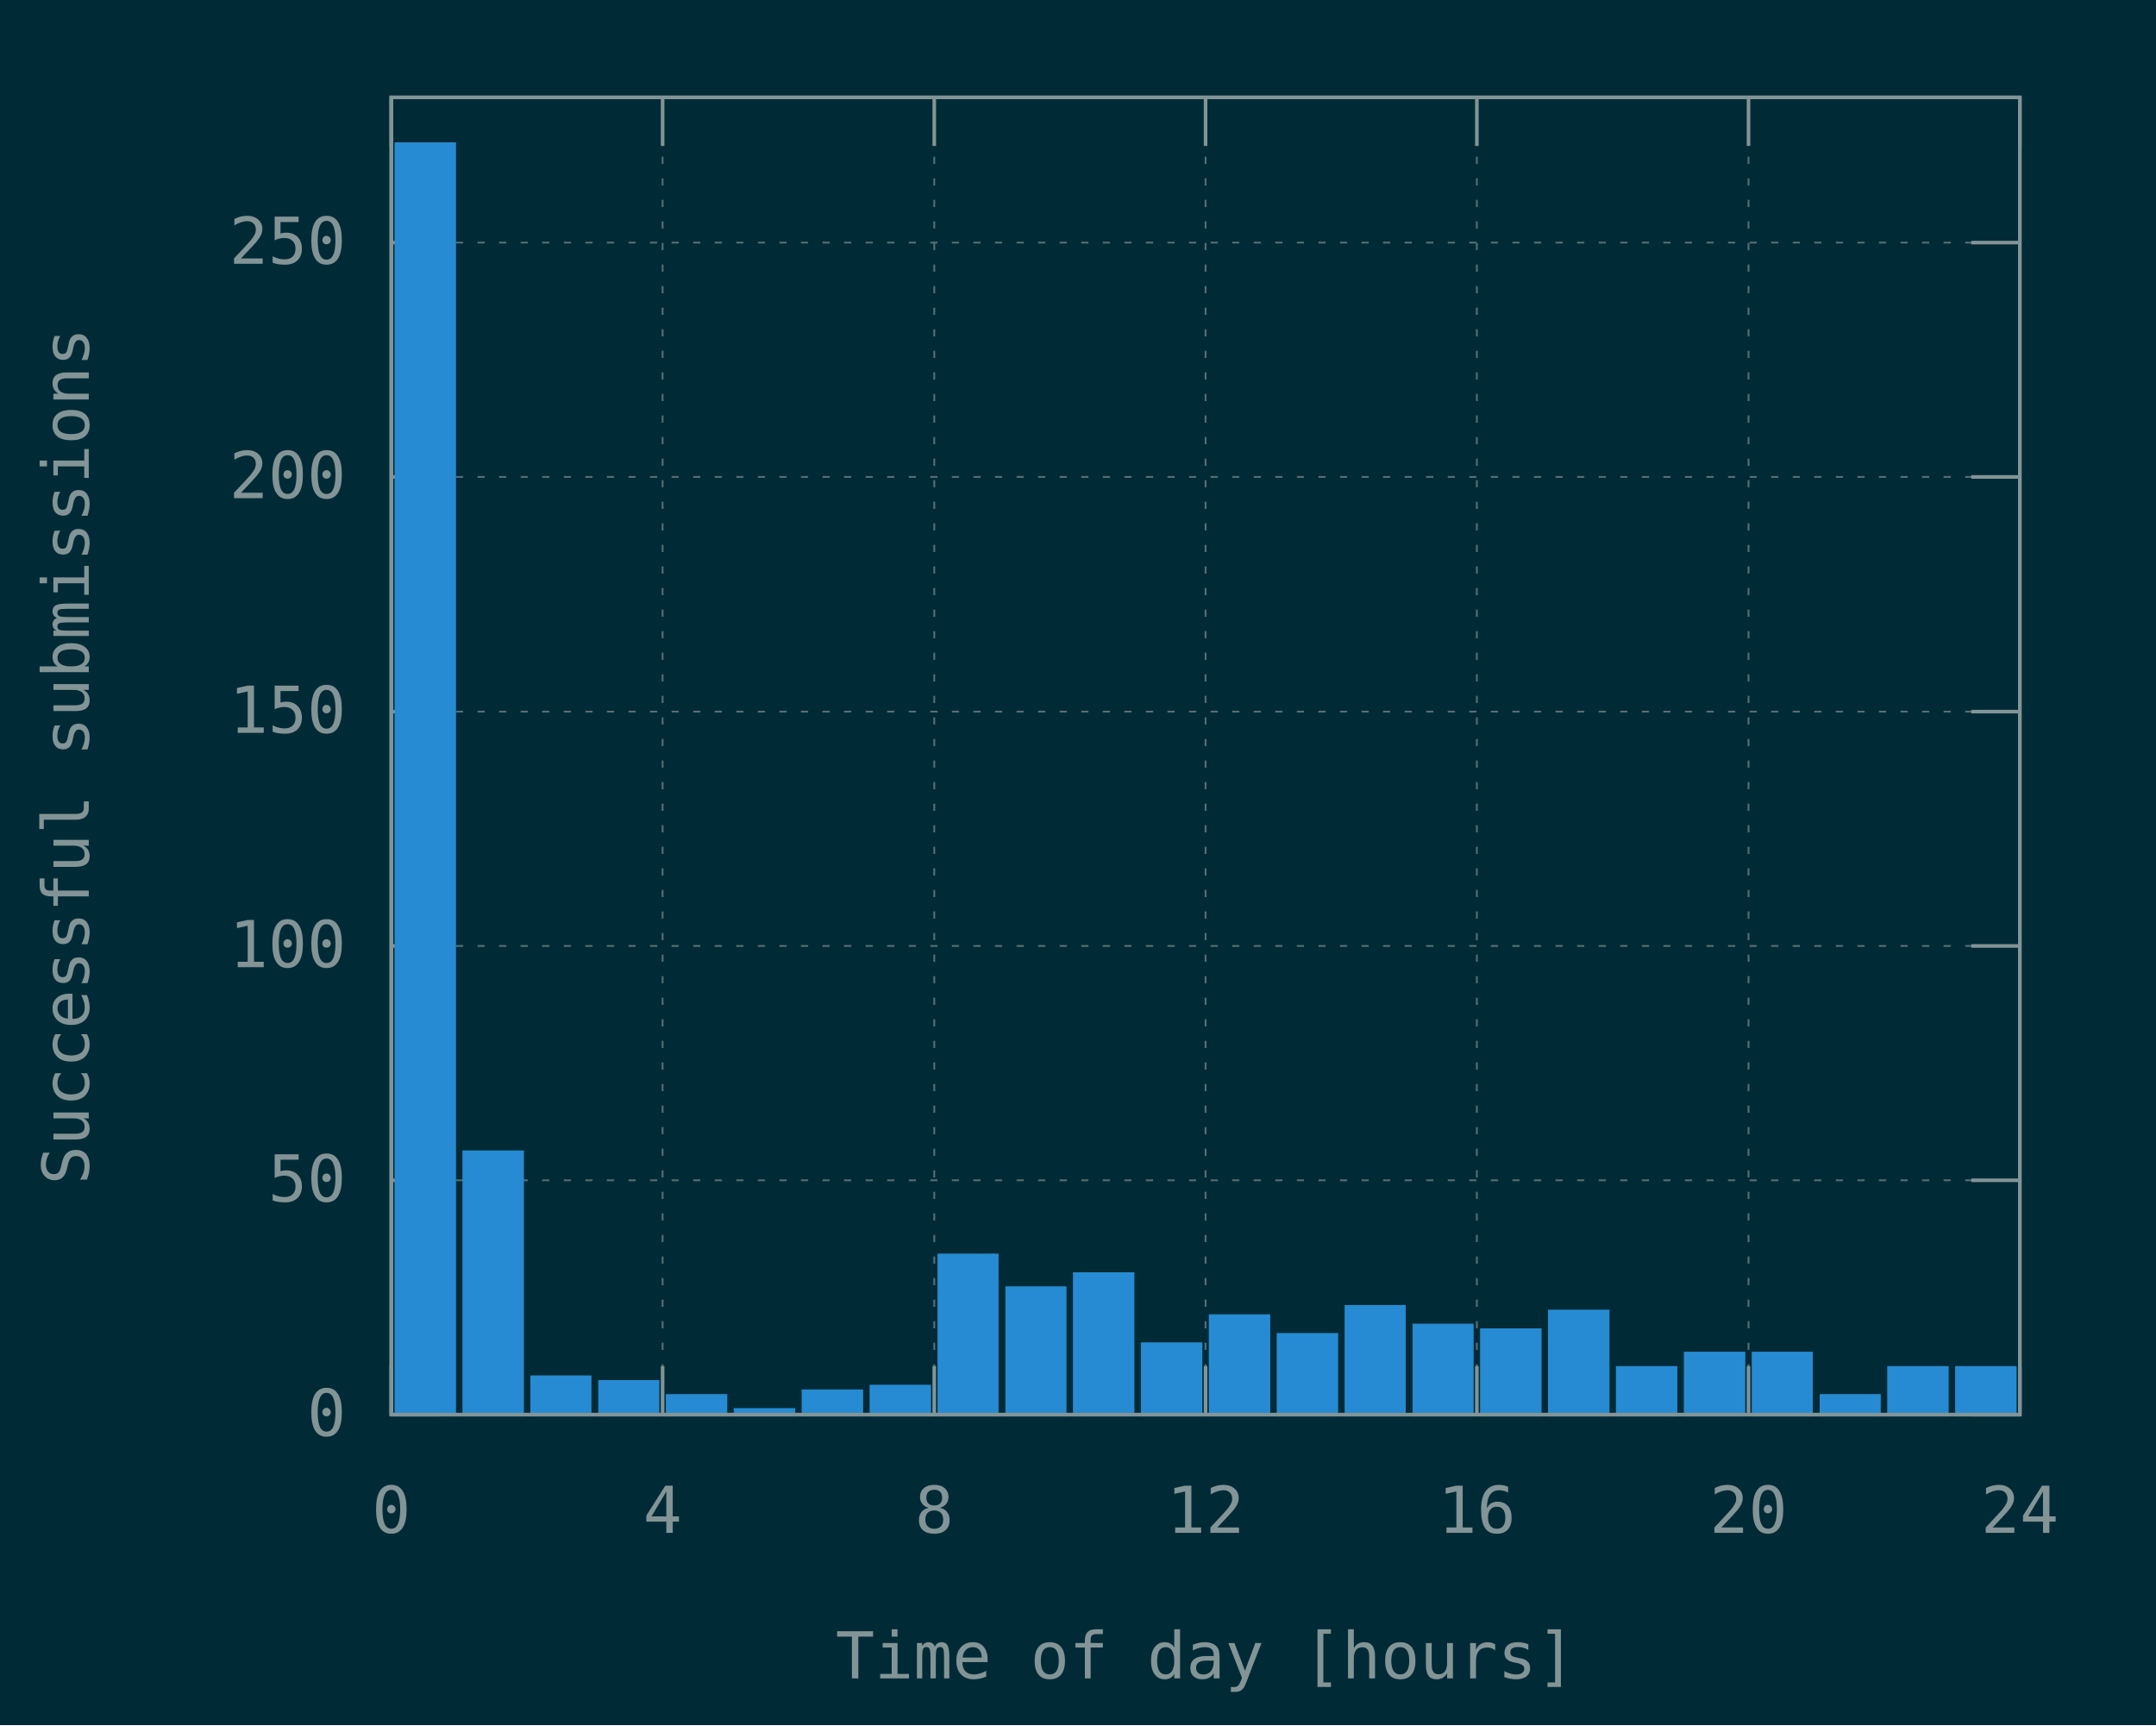
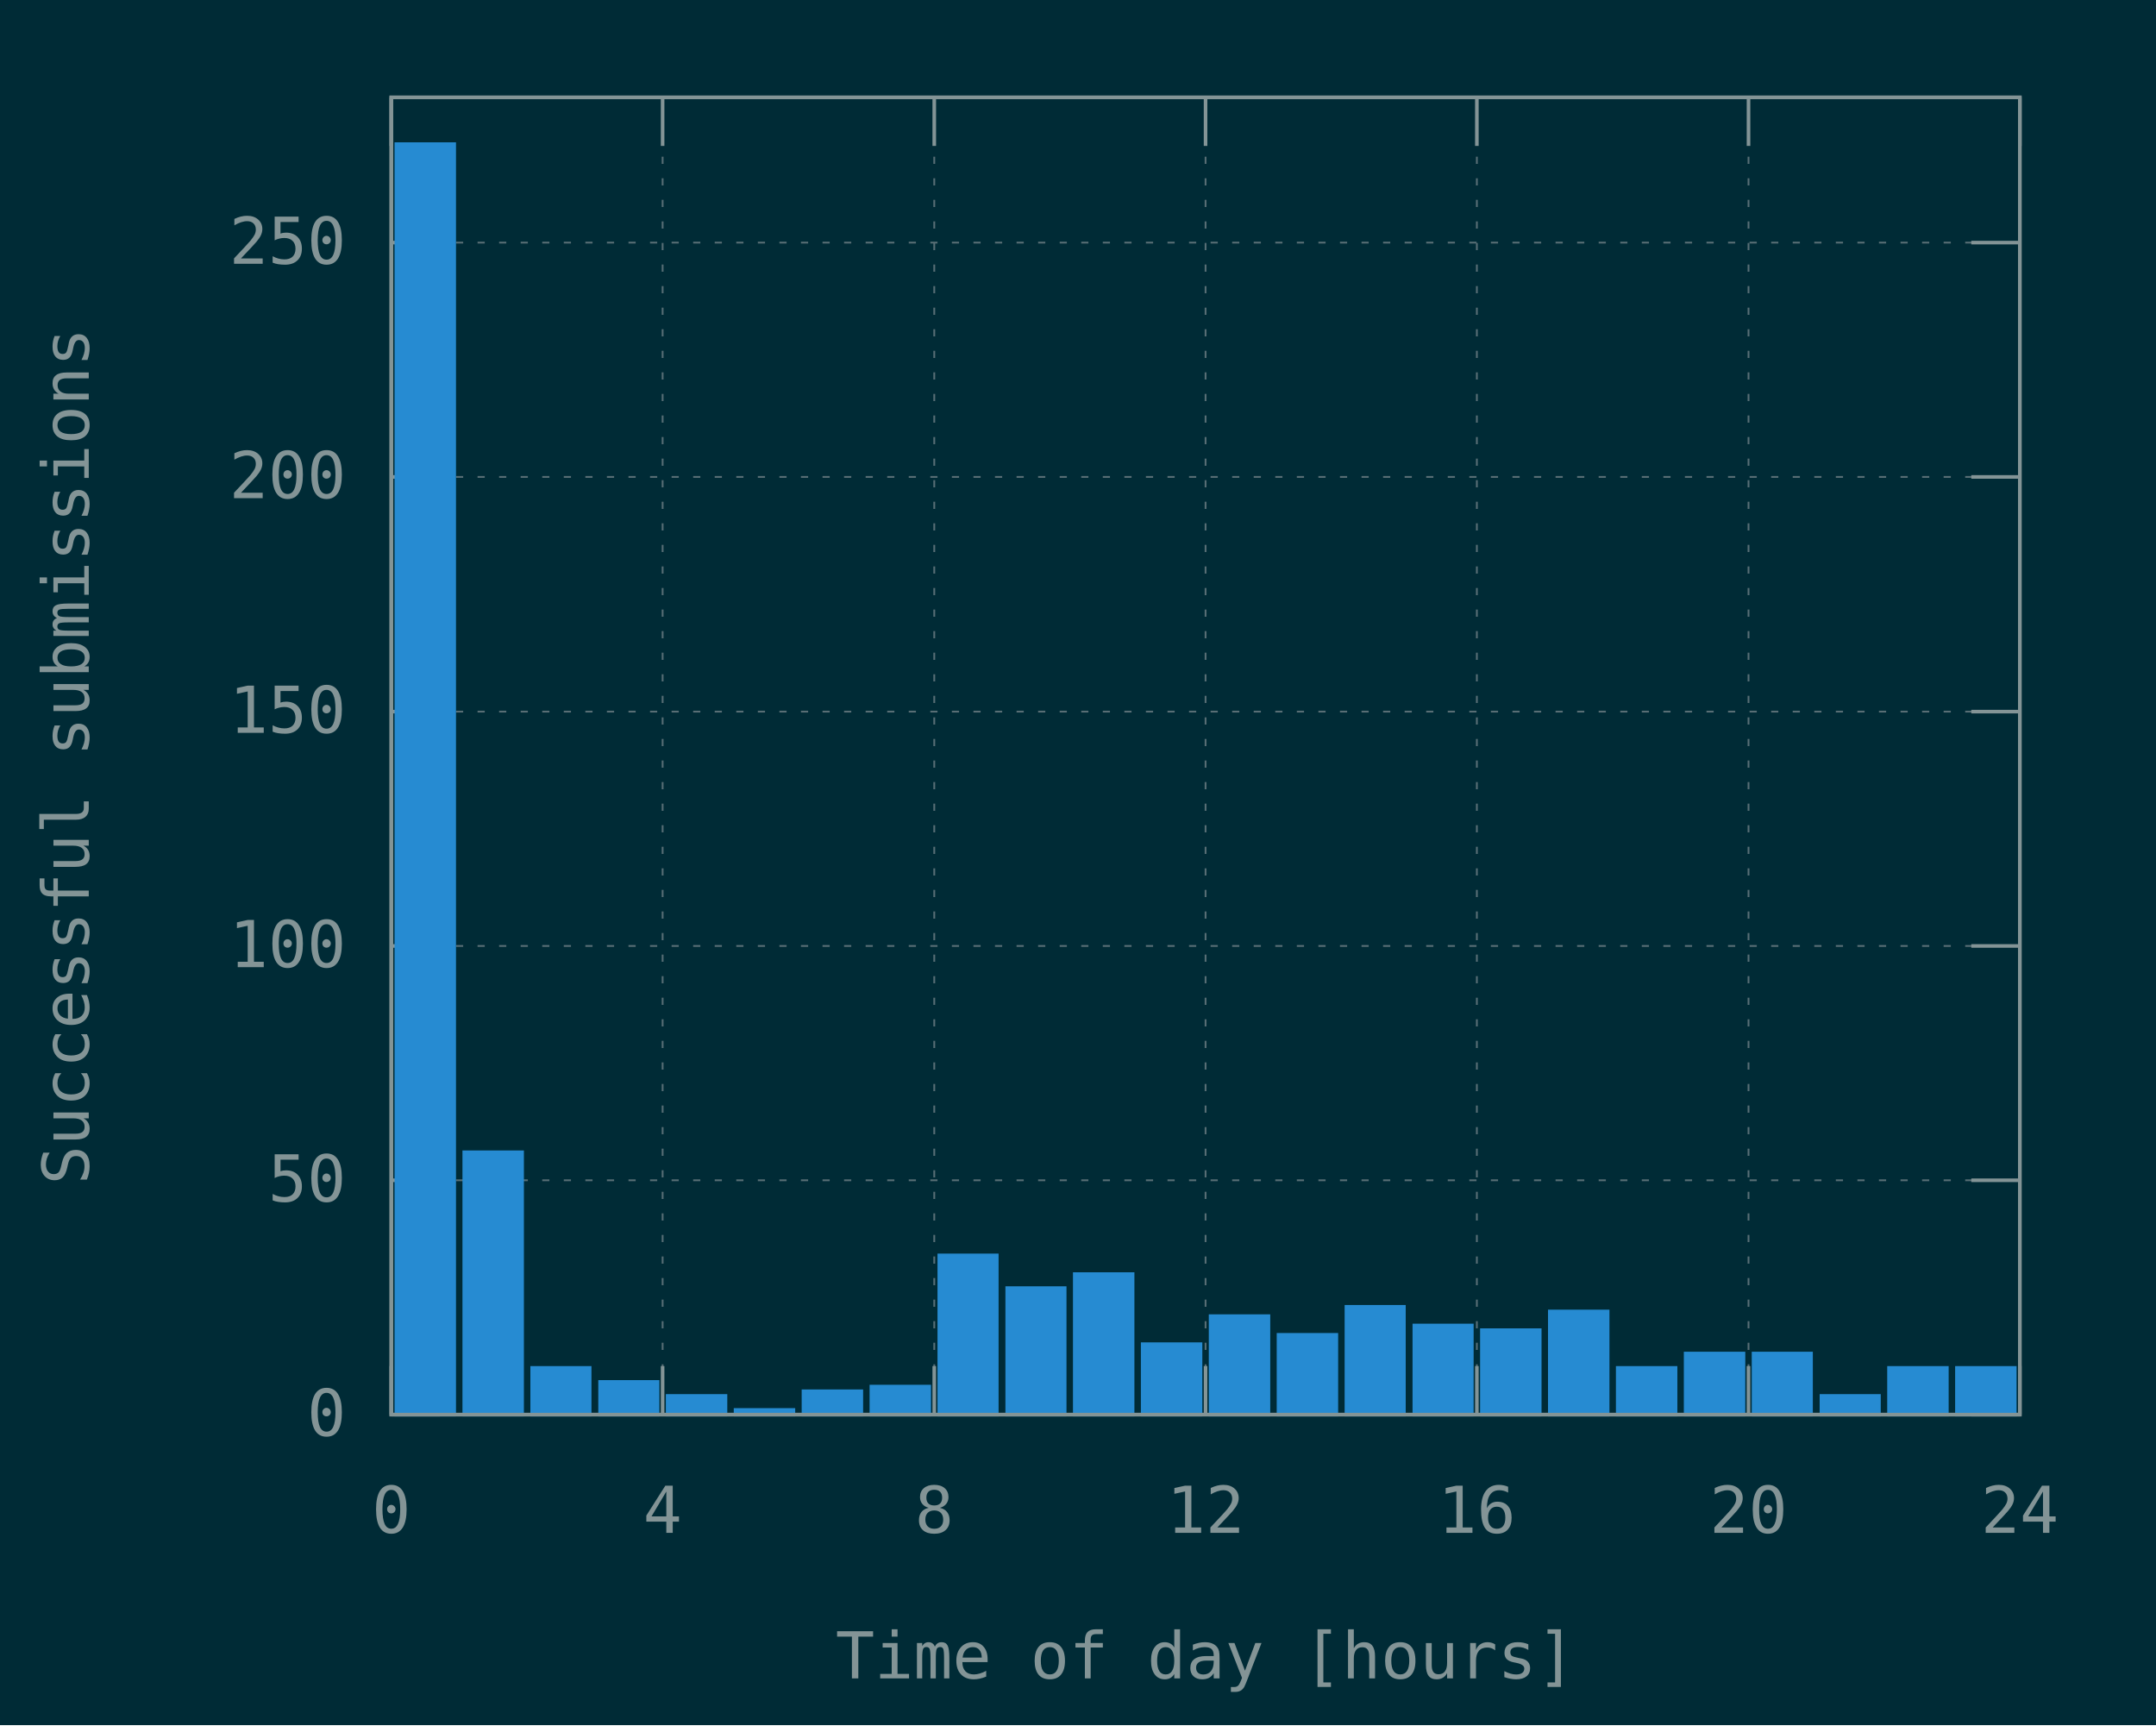
<svg xmlns="http://www.w3.org/2000/svg" xmlns:xlink="http://www.w3.org/1999/xlink" width="600" height="480" viewBox="0 0 600 480">
  <g id="gnuplot_canvas">
    <rect x="0" y="0" width="600" height="480" fill="#002b36" />
    <defs>
      <circle id="gpDot" r="0.5" stroke-width="0.5" stroke="currentColor" />
      <path id="gpPt0" stroke-width="0.148" stroke="currentColor" d="M-1,0 h2 M0,-1 v2" />
      <path id="gpPt1" stroke-width="0.148" stroke="currentColor" d="M-1,-1 L1,1 M1,-1 L-1,1" />
      <path id="gpPt2" stroke-width="0.148" stroke="currentColor" d="M-1,0 L1,0 M0,-1 L0,1 M-1,-1 L1,1 M-1,1 L1,-1" />
      <rect id="gpPt3" stroke-width="0.148" stroke="currentColor" x="-1" y="-1" width="2" height="2" />
      <rect id="gpPt4" stroke-width="0.148" stroke="currentColor" fill="currentColor" x="-1" y="-1" width="2" height="2" />
      <circle id="gpPt5" stroke-width="0.148" stroke="currentColor" cx="0" cy="0" r="1" />
      <use xlink:href="#gpPt5" id="gpPt6" fill="currentColor" stroke="none" />
      <path id="gpPt7" stroke-width="0.148" stroke="currentColor" d="M0,-1.33 L-1.33,0.67 L1.33,0.67 z" />
      <use xlink:href="#gpPt7" id="gpPt8" fill="currentColor" stroke="none" />
      <use xlink:href="#gpPt7" id="gpPt9" stroke="currentColor" transform="rotate(180)" />
      <use xlink:href="#gpPt9" id="gpPt10" fill="currentColor" stroke="none" />
      <use xlink:href="#gpPt3" id="gpPt11" stroke="currentColor" transform="rotate(45)" />
      <use xlink:href="#gpPt11" id="gpPt12" fill="currentColor" stroke="none" />
      <path id="gpPt13" stroke-width="0.148" stroke="currentColor" d="M0,1.330 L1.265,0.411 L0.782,-1.067 L-0.782,-1.076 L-1.265,0.411 z" />
      <use xlink:href="#gpPt13" id="gpPt14" fill="currentColor" stroke="none" />
      <filter id="textbox" filterUnits="objectBoundingBox" x="0" y="0" height="1" width="1">
        <feFlood flood-color="#002B36" flood-opacity="1" result="bgnd" />
        <feComposite in="SourceGraphic" in2="bgnd" operator="atop" />
      </filter>
      <filter id="greybox" filterUnits="objectBoundingBox" x="0" y="0" height="1" width="1">
        <feFlood flood-color="lightgrey" flood-opacity="1" result="grey" />
        <feComposite in="SourceGraphic" in2="grey" operator="atop" />
      </filter>
    </defs>
    <g fill="none" color="#002B36" stroke="currentColor" stroke-width="1.00" stroke-linecap="butt" stroke-linejoin="miter">
</g>
    <g fill="none" color="black" stroke="currentColor" stroke-width="1.00" stroke-linecap="butt" stroke-linejoin="miter">
</g>
    <g fill="none" color="black" stroke="rgb(131, 148, 150)" stroke-width="0.50" stroke-linecap="butt" stroke-linejoin="miter">
</g>
    <g fill="none" color="gray" stroke="currentColor" stroke-width="0.50" stroke-linecap="butt" stroke-linejoin="miter">
      <path stroke="rgb( 88, 110, 117)" stroke-dasharray="2,4" class="gridline" d="M108.9,393.6 L562.1,393.6  " />
    </g>
    <g fill="none" color="gray" stroke="rgb( 88, 110, 117)" stroke-width="1.00" stroke-linecap="butt" stroke-linejoin="miter">
</g>
    <g fill="none" color="black" stroke="currentColor" stroke-width="1.00" stroke-linecap="butt" stroke-linejoin="miter">
      <path stroke="rgb(131, 148, 150)" d="M108.9,393.6 L122.4,393.6 M562.1,393.6 L548.6,393.6  " />
      <g transform="translate(96.3,399.5)" stroke="none" fill="rgb(131,148,150)" font-family="Inconsolata" font-size="18.00" text-anchor="end">
        <text>
          <tspan font-family="Inconsolata"> 0</tspan>
        </text>
      </g>
    </g>
    <g fill="none" color="black" stroke="currentColor" stroke-width="1.00" stroke-linecap="butt" stroke-linejoin="miter">
</g>
    <g fill="none" color="black" stroke="rgb(131, 148, 150)" stroke-width="0.50" stroke-linecap="butt" stroke-linejoin="miter">
</g>
    <g fill="none" color="gray" stroke="currentColor" stroke-width="0.50" stroke-linecap="butt" stroke-linejoin="miter">
      <path stroke="rgb( 88, 110, 117)" stroke-dasharray="2,4" class="gridline" d="M108.9,328.4 L562.1,328.4  " />
    </g>
    <g fill="none" color="gray" stroke="rgb( 88, 110, 117)" stroke-width="1.00" stroke-linecap="butt" stroke-linejoin="miter">
</g>
    <g fill="none" color="black" stroke="currentColor" stroke-width="1.00" stroke-linecap="butt" stroke-linejoin="miter">
      <path stroke="rgb(131, 148, 150)" d="M108.9,328.4 L122.4,328.4 M562.1,328.4 L548.6,328.4  " />
      <g transform="translate(96.3,334.3)" stroke="none" fill="rgb(131,148,150)" font-family="Inconsolata" font-size="18.00" text-anchor="end">
        <text>
          <tspan font-family="Inconsolata"> 50</tspan>
        </text>
      </g>
    </g>
    <g fill="none" color="black" stroke="currentColor" stroke-width="1.00" stroke-linecap="butt" stroke-linejoin="miter">
</g>
    <g fill="none" color="black" stroke="rgb(131, 148, 150)" stroke-width="0.50" stroke-linecap="butt" stroke-linejoin="miter">
</g>
    <g fill="none" color="gray" stroke="currentColor" stroke-width="0.50" stroke-linecap="butt" stroke-linejoin="miter">
      <path stroke="rgb( 88, 110, 117)" stroke-dasharray="2,4" class="gridline" d="M108.9,263.2 L562.1,263.2  " />
    </g>
    <g fill="none" color="gray" stroke="rgb( 88, 110, 117)" stroke-width="1.00" stroke-linecap="butt" stroke-linejoin="miter">
</g>
    <g fill="none" color="black" stroke="currentColor" stroke-width="1.00" stroke-linecap="butt" stroke-linejoin="miter">
      <path stroke="rgb(131, 148, 150)" d="M108.9,263.2 L122.4,263.2 M562.1,263.2 L548.6,263.2  " />
      <g transform="translate(96.3,269.1)" stroke="none" fill="rgb(131,148,150)" font-family="Inconsolata" font-size="18.00" text-anchor="end">
        <text>
          <tspan font-family="Inconsolata"> 100</tspan>
        </text>
      </g>
    </g>
    <g fill="none" color="black" stroke="currentColor" stroke-width="1.00" stroke-linecap="butt" stroke-linejoin="miter">
</g>
    <g fill="none" color="black" stroke="rgb(131, 148, 150)" stroke-width="0.50" stroke-linecap="butt" stroke-linejoin="miter">
</g>
    <g fill="none" color="gray" stroke="currentColor" stroke-width="0.50" stroke-linecap="butt" stroke-linejoin="miter">
      <path stroke="rgb( 88, 110, 117)" stroke-dasharray="2,4" class="gridline" d="M108.9,198.0 L562.1,198.0  " />
    </g>
    <g fill="none" color="gray" stroke="rgb( 88, 110, 117)" stroke-width="1.00" stroke-linecap="butt" stroke-linejoin="miter">
</g>
    <g fill="none" color="black" stroke="currentColor" stroke-width="1.00" stroke-linecap="butt" stroke-linejoin="miter">
      <path stroke="rgb(131, 148, 150)" d="M108.9,198.0 L122.4,198.0 M562.1,198.0 L548.6,198.0  " />
      <g transform="translate(96.3,203.9)" stroke="none" fill="rgb(131,148,150)" font-family="Inconsolata" font-size="18.00" text-anchor="end">
        <text>
          <tspan font-family="Inconsolata"> 150</tspan>
        </text>
      </g>
    </g>
    <g fill="none" color="black" stroke="currentColor" stroke-width="1.00" stroke-linecap="butt" stroke-linejoin="miter">
</g>
    <g fill="none" color="black" stroke="rgb(131, 148, 150)" stroke-width="0.50" stroke-linecap="butt" stroke-linejoin="miter">
</g>
    <g fill="none" color="gray" stroke="currentColor" stroke-width="0.50" stroke-linecap="butt" stroke-linejoin="miter">
      <path stroke="rgb( 88, 110, 117)" stroke-dasharray="2,4" class="gridline" d="M108.9,132.7 L562.1,132.7  " />
    </g>
    <g fill="none" color="gray" stroke="rgb( 88, 110, 117)" stroke-width="1.00" stroke-linecap="butt" stroke-linejoin="miter">
</g>
    <g fill="none" color="black" stroke="currentColor" stroke-width="1.00" stroke-linecap="butt" stroke-linejoin="miter">
      <path stroke="rgb(131, 148, 150)" d="M108.9,132.7 L122.4,132.7 M562.1,132.7 L548.6,132.7  " />
      <g transform="translate(96.3,138.6)" stroke="none" fill="rgb(131,148,150)" font-family="Inconsolata" font-size="18.00" text-anchor="end">
        <text>
          <tspan font-family="Inconsolata"> 200</tspan>
        </text>
      </g>
    </g>
    <g fill="none" color="black" stroke="currentColor" stroke-width="1.00" stroke-linecap="butt" stroke-linejoin="miter">
</g>
    <g fill="none" color="black" stroke="rgb(131, 148, 150)" stroke-width="0.50" stroke-linecap="butt" stroke-linejoin="miter">
</g>
    <g fill="none" color="gray" stroke="currentColor" stroke-width="0.50" stroke-linecap="butt" stroke-linejoin="miter">
      <path stroke="rgb( 88, 110, 117)" stroke-dasharray="2,4" class="gridline" d="M108.9,67.5 L562.1,67.5  " />
    </g>
    <g fill="none" color="gray" stroke="rgb( 88, 110, 117)" stroke-width="1.00" stroke-linecap="butt" stroke-linejoin="miter">
</g>
    <g fill="none" color="black" stroke="currentColor" stroke-width="1.00" stroke-linecap="butt" stroke-linejoin="miter">
      <path stroke="rgb(131, 148, 150)" d="M108.9,67.5 L122.4,67.5 M562.1,67.5 L548.6,67.5  " />
      <g transform="translate(96.3,73.4)" stroke="none" fill="rgb(131,148,150)" font-family="Inconsolata" font-size="18.00" text-anchor="end">
        <text>
          <tspan font-family="Inconsolata"> 250</tspan>
        </text>
      </g>
    </g>
    <g fill="none" color="black" stroke="currentColor" stroke-width="1.00" stroke-linecap="butt" stroke-linejoin="miter">
</g>
    <g fill="none" color="black" stroke="rgb(131, 148, 150)" stroke-width="0.50" stroke-linecap="butt" stroke-linejoin="miter">
</g>
    <g fill="none" color="gray" stroke="currentColor" stroke-width="0.50" stroke-linecap="butt" stroke-linejoin="miter">
      <path stroke="rgb( 88, 110, 117)" stroke-dasharray="2,4" class="gridline" d="M108.9,393.6 L108.9,27.1  " />
    </g>
    <g fill="none" color="gray" stroke="rgb( 88, 110, 117)" stroke-width="1.00" stroke-linecap="butt" stroke-linejoin="miter">
</g>
    <g fill="none" color="black" stroke="currentColor" stroke-width="1.00" stroke-linecap="butt" stroke-linejoin="miter">
      <path stroke="rgb(131, 148, 150)" d="M108.9,393.6 L108.9,380.1 M108.9,27.1 L108.9,40.6  " />
      <g transform="translate(108.9,426.5)" stroke="none" fill="rgb(131,148,150)" font-family="Inconsolata" font-size="18.00" text-anchor="middle">
        <text>
          <tspan font-family="Inconsolata"> 0</tspan>
        </text>
      </g>
    </g>
    <g fill="none" color="black" stroke="currentColor" stroke-width="1.00" stroke-linecap="butt" stroke-linejoin="miter">
</g>
    <g fill="none" color="black" stroke="rgb(131, 148, 150)" stroke-width="0.50" stroke-linecap="butt" stroke-linejoin="miter">
</g>
    <g fill="none" color="gray" stroke="currentColor" stroke-width="0.50" stroke-linecap="butt" stroke-linejoin="miter">
      <path stroke="rgb( 88, 110, 117)" stroke-dasharray="2,4" class="gridline" d="M184.4,393.6 L184.4,27.1  " />
    </g>
    <g fill="none" color="gray" stroke="rgb( 88, 110, 117)" stroke-width="1.00" stroke-linecap="butt" stroke-linejoin="miter">
</g>
    <g fill="none" color="black" stroke="currentColor" stroke-width="1.00" stroke-linecap="butt" stroke-linejoin="miter">
      <path stroke="rgb(131, 148, 150)" d="M184.4,393.6 L184.4,380.1 M184.4,27.1 L184.4,40.6  " />
      <g transform="translate(184.4,426.5)" stroke="none" fill="rgb(131,148,150)" font-family="Inconsolata" font-size="18.00" text-anchor="middle">
        <text>
          <tspan font-family="Inconsolata"> 4</tspan>
        </text>
      </g>
    </g>
    <g fill="none" color="black" stroke="currentColor" stroke-width="1.00" stroke-linecap="butt" stroke-linejoin="miter">
</g>
    <g fill="none" color="black" stroke="rgb(131, 148, 150)" stroke-width="0.50" stroke-linecap="butt" stroke-linejoin="miter">
</g>
    <g fill="none" color="gray" stroke="currentColor" stroke-width="0.50" stroke-linecap="butt" stroke-linejoin="miter">
      <path stroke="rgb( 88, 110, 117)" stroke-dasharray="2,4" class="gridline" d="M260.0,393.6 L260.0,27.1  " />
    </g>
    <g fill="none" color="gray" stroke="rgb( 88, 110, 117)" stroke-width="1.00" stroke-linecap="butt" stroke-linejoin="miter">
</g>
    <g fill="none" color="black" stroke="currentColor" stroke-width="1.00" stroke-linecap="butt" stroke-linejoin="miter">
      <path stroke="rgb(131, 148, 150)" d="M260.0,393.6 L260.0,380.1 M260.0,27.1 L260.0,40.6  " />
      <g transform="translate(260.0,426.5)" stroke="none" fill="rgb(131,148,150)" font-family="Inconsolata" font-size="18.00" text-anchor="middle">
        <text>
          <tspan font-family="Inconsolata"> 8</tspan>
        </text>
      </g>
    </g>
    <g fill="none" color="black" stroke="currentColor" stroke-width="1.00" stroke-linecap="butt" stroke-linejoin="miter">
</g>
    <g fill="none" color="black" stroke="rgb(131, 148, 150)" stroke-width="0.50" stroke-linecap="butt" stroke-linejoin="miter">
</g>
    <g fill="none" color="gray" stroke="currentColor" stroke-width="0.50" stroke-linecap="butt" stroke-linejoin="miter">
      <path stroke="rgb( 88, 110, 117)" stroke-dasharray="2,4" class="gridline" d="M335.5,393.6 L335.5,27.1  " />
    </g>
    <g fill="none" color="gray" stroke="rgb( 88, 110, 117)" stroke-width="1.00" stroke-linecap="butt" stroke-linejoin="miter">
</g>
    <g fill="none" color="black" stroke="currentColor" stroke-width="1.00" stroke-linecap="butt" stroke-linejoin="miter">
      <path stroke="rgb(131, 148, 150)" d="M335.5,393.6 L335.5,380.1 M335.5,27.1 L335.5,40.6  " />
      <g transform="translate(335.5,426.5)" stroke="none" fill="rgb(131,148,150)" font-family="Inconsolata" font-size="18.00" text-anchor="middle">
        <text>
          <tspan font-family="Inconsolata"> 12</tspan>
        </text>
      </g>
    </g>
    <g fill="none" color="black" stroke="currentColor" stroke-width="1.00" stroke-linecap="butt" stroke-linejoin="miter">
</g>
    <g fill="none" color="black" stroke="rgb(131, 148, 150)" stroke-width="0.50" stroke-linecap="butt" stroke-linejoin="miter">
</g>
    <g fill="none" color="gray" stroke="currentColor" stroke-width="0.50" stroke-linecap="butt" stroke-linejoin="miter">
      <path stroke="rgb( 88, 110, 117)" stroke-dasharray="2,4" class="gridline" d="M411.0,393.6 L411.0,27.1  " />
    </g>
    <g fill="none" color="gray" stroke="rgb( 88, 110, 117)" stroke-width="1.00" stroke-linecap="butt" stroke-linejoin="miter">
</g>
    <g fill="none" color="black" stroke="currentColor" stroke-width="1.00" stroke-linecap="butt" stroke-linejoin="miter">
      <path stroke="rgb(131, 148, 150)" d="M411.0,393.6 L411.0,380.1 M411.0,27.1 L411.0,40.6  " />
      <g transform="translate(411.0,426.5)" stroke="none" fill="rgb(131,148,150)" font-family="Inconsolata" font-size="18.00" text-anchor="middle">
        <text>
          <tspan font-family="Inconsolata"> 16</tspan>
        </text>
      </g>
    </g>
    <g fill="none" color="black" stroke="currentColor" stroke-width="1.00" stroke-linecap="butt" stroke-linejoin="miter">
</g>
    <g fill="none" color="black" stroke="rgb(131, 148, 150)" stroke-width="0.50" stroke-linecap="butt" stroke-linejoin="miter">
</g>
    <g fill="none" color="gray" stroke="currentColor" stroke-width="0.50" stroke-linecap="butt" stroke-linejoin="miter">
      <path stroke="rgb( 88, 110, 117)" stroke-dasharray="2,4" class="gridline" d="M486.6,393.6 L486.6,40.6 L486.6,27.1  " />
    </g>
    <g fill="none" color="gray" stroke="rgb( 88, 110, 117)" stroke-width="1.00" stroke-linecap="butt" stroke-linejoin="miter">
</g>
    <g fill="none" color="black" stroke="currentColor" stroke-width="1.00" stroke-linecap="butt" stroke-linejoin="miter">
      <path stroke="rgb(131, 148, 150)" d="M486.6,393.6 L486.6,380.1 M486.6,27.1 L486.6,40.6  " />
      <g transform="translate(486.6,426.5)" stroke="none" fill="rgb(131,148,150)" font-family="Inconsolata" font-size="18.00" text-anchor="middle">
        <text>
          <tspan font-family="Inconsolata"> 20</tspan>
        </text>
      </g>
    </g>
    <g fill="none" color="black" stroke="currentColor" stroke-width="1.00" stroke-linecap="butt" stroke-linejoin="miter">
</g>
    <g fill="none" color="black" stroke="rgb(131, 148, 150)" stroke-width="0.50" stroke-linecap="butt" stroke-linejoin="miter">
</g>
    <g fill="none" color="gray" stroke="currentColor" stroke-width="0.50" stroke-linecap="butt" stroke-linejoin="miter">
      <path stroke="rgb( 88, 110, 117)" stroke-dasharray="2,4" class="gridline" d="M562.1,393.6 L562.1,27.1  " />
    </g>
    <g fill="none" color="gray" stroke="rgb( 88, 110, 117)" stroke-width="1.00" stroke-linecap="butt" stroke-linejoin="miter">
</g>
    <g fill="none" color="black" stroke="currentColor" stroke-width="1.00" stroke-linecap="butt" stroke-linejoin="miter">
      <path stroke="rgb(131, 148, 150)" d="M562.1,393.6 L562.1,380.1 M562.1,27.1 L562.1,40.6  " />
      <g transform="translate(562.1,426.5)" stroke="none" fill="rgb(131,148,150)" font-family="Inconsolata" font-size="18.00" text-anchor="middle">
        <text>
          <tspan font-family="Inconsolata"> 24</tspan>
        </text>
      </g>
    </g>
    <g fill="none" color="black" stroke="currentColor" stroke-width="1.00" stroke-linecap="butt" stroke-linejoin="miter">
</g>
    <g fill="none" color="black" stroke="currentColor" stroke-width="1.00" stroke-linecap="butt" stroke-linejoin="miter">
      <path stroke="rgb(131, 148, 150)" d="M108.9,27.1 L108.9,393.6 L562.1,393.6 L562.1,27.1 L108.9,27.1 Z  " />
    </g>
    <g fill="none" color="black" stroke="currentColor" stroke-width="1.00" stroke-linecap="butt" stroke-linejoin="miter">
      <g transform="translate(24.7,210.4) rotate(270)" stroke="none" fill="rgb(131,148,150)" font-family="Inconsolata" font-size="18.00" text-anchor="middle">
        <text>
          <tspan font-family="Inconsolata">Successful submissions</tspan>
        </text>
      </g>
    </g>
    <g fill="none" color="black" stroke="currentColor" stroke-width="1.00" stroke-linecap="butt" stroke-linejoin="miter">
      <g transform="translate(335.5,467.0)" stroke="none" fill="rgb(131,148,150)" font-family="Inconsolata" font-size="18.00" text-anchor="middle">
        <text>
          <tspan font-family="Inconsolata">Time of day [hours]</tspan>
        </text>
      </g>
    </g>
    <g fill="none" color="black" stroke="currentColor" stroke-width="1.00" stroke-linecap="butt" stroke-linejoin="miter">
</g>
    <g id="gnuplot_plot_1">
      <g fill="none" color="black" stroke="currentColor" stroke-width="1.00" stroke-linecap="butt" stroke-linejoin="miter">
        <g stroke="none" shape-rendering="crispEdges">
          <polygon fill="rgb( 38, 139, 210)" points="110.3,393.6 126.5,393.6 126.5,40.0 110.3,40.0 " />
        </g>
        <path stroke="rgb( 38, 139, 210)" d="M110.3,393.6 L110.3,40.1 L126.4,40.1 L126.4,393.6 L110.3,393.6 Z  " />
        <g stroke="none" shape-rendering="crispEdges">
          <polygon fill="rgb( 38, 139, 210)" points="129.2,393.6 145.4,393.6 145.4,320.5 129.2,320.5 " />
        </g>
        <path stroke="rgb( 38, 139, 210)" d="M129.2,393.6 L129.2,320.6 L145.3,320.6 L145.3,393.6 L129.2,393.6 Z  " />
        <g stroke="none" shape-rendering="crispEdges">
-           <polygon fill="rgb( 38, 139, 210)" points="148.1,393.6 164.2,393.6 164.2,383.1 148.1,383.1 " />
-         </g>
-         <path stroke="rgb( 38, 139, 210)" d="M148.1,393.6 L148.1,383.2 L164.1,383.2 L164.1,393.6 L148.1,393.6 Z  " />
+           <polygon fill="rgb( 38, 139, 210)" points="148.1,393.6 164.2,393.6 164.2,380.5 148.1,380.5 " />
+         </g>
+         <path stroke="rgb( 38, 139, 210)" d="M148.1,393.6 L148.1,380.6 L164.1,380.6 L164.1,393.6 L148.1,393.6 Z  " />
        <g stroke="none" shape-rendering="crispEdges">
          <polygon fill="rgb( 38, 139, 210)" points="167.0,393.6 183.1,393.6 183.1,384.4 167.0,384.4 " />
        </g>
        <path stroke="rgb( 38, 139, 210)" d="M167.0,393.6 L167.0,384.5 L183.0,384.5 L183.0,393.6 L167.0,393.6 Z  " />
        <g stroke="none" shape-rendering="crispEdges">
          <polygon fill="rgb( 38, 139, 210)" points="185.8,393.6 202.0,393.6 202.0,388.3 185.8,388.3 " />
        </g>
        <path stroke="rgb( 38, 139, 210)" d="M185.8,393.6 L185.8,388.4 L201.9,388.4 L201.9,393.6 L185.8,393.6 Z  " />
        <g stroke="none" shape-rendering="crispEdges">
          <polygon fill="rgb( 38, 139, 210)" points="204.7,393.6 220.9,393.6 220.9,392.2 204.7,392.2 " />
        </g>
        <path stroke="rgb( 38, 139, 210)" d="M204.7,393.6 L204.7,392.3 L220.8,392.3 L220.8,393.6 L204.7,393.6 Z  " />
        <g stroke="none" shape-rendering="crispEdges">
          <polygon fill="rgb( 38, 139, 210)" points="223.6,393.6 239.8,393.6 239.8,387.0 223.6,387.0 " />
        </g>
        <path stroke="rgb( 38, 139, 210)" d="M223.6,393.6 L223.6,387.1 L239.7,387.1 L239.7,393.6 L223.6,393.6 Z  " />
        <g stroke="none" shape-rendering="crispEdges">
          <polygon fill="rgb( 38, 139, 210)" points="242.5,393.6 258.7,393.6 258.7,385.7 242.5,385.7 " />
        </g>
        <path stroke="rgb( 38, 139, 210)" d="M242.5,393.6 L242.5,385.8 L258.6,385.8 L258.6,393.6 L242.5,393.6 Z  " />
        <g stroke="none" shape-rendering="crispEdges">
          <polygon fill="rgb( 38, 139, 210)" points="261.4,393.6 277.5,393.6 277.5,349.2 261.4,349.2 " />
        </g>
        <path stroke="rgb( 38, 139, 210)" d="M261.4,393.6 L261.4,349.3 L277.4,349.3 L277.4,393.6 L261.4,393.6 Z  " />
        <g stroke="none" shape-rendering="crispEdges">
          <polygon fill="rgb( 38, 139, 210)" points="280.3,393.6 296.4,393.6 296.4,358.3 280.3,358.3 " />
        </g>
        <path stroke="rgb( 38, 139, 210)" d="M280.3,393.6 L280.3,358.4 L296.3,358.4 L296.3,393.6 L280.3,393.6 Z  " />
        <g stroke="none" shape-rendering="crispEdges">
          <polygon fill="rgb( 38, 139, 210)" points="299.1,393.6 315.3,393.6 315.3,354.4 299.1,354.4 " />
        </g>
        <path stroke="rgb( 38, 139, 210)" d="M299.1,393.6 L299.1,354.5 L315.2,354.5 L315.2,393.6 L299.1,393.6 Z  " />
        <g stroke="none" shape-rendering="crispEdges">
          <polygon fill="rgb( 38, 139, 210)" points="318.0,393.6 334.2,393.6 334.2,373.9 318.0,373.9 " />
        </g>
        <path stroke="rgb( 38, 139, 210)" d="M318.0,393.6 L318.0,374.0 L334.1,374.0 L334.1,393.6 L318.0,393.6 Z  " />
        <g stroke="none" shape-rendering="crispEdges">
          <polygon fill="rgb( 38, 139, 210)" points="336.9,393.6 353.1,393.6 353.1,366.1 336.9,366.1 " />
        </g>
        <path stroke="rgb( 38, 139, 210)" d="M336.9,393.6 L336.9,366.2 L353.0,366.2 L353.0,393.6 L336.9,393.6 Z  " />
        <g stroke="none" shape-rendering="crispEdges">
          <polygon fill="rgb( 38, 139, 210)" points="355.8,393.6 372.0,393.6 372.0,371.3 355.8,371.3 " />
        </g>
        <path stroke="rgb( 38, 139, 210)" d="M355.8,393.6 L355.8,371.4 L371.9,371.4 L371.9,393.6 L355.8,393.6 Z  " />
        <g stroke="none" shape-rendering="crispEdges">
          <polygon fill="rgb( 38, 139, 210)" points="374.7,393.6 390.8,393.6 390.8,363.5 374.7,363.5 " />
        </g>
        <path stroke="rgb( 38, 139, 210)" d="M374.7,393.6 L374.7,363.6 L390.7,363.6 L390.7,393.6 L374.7,393.6 Z  " />
        <g stroke="none" shape-rendering="crispEdges">
          <polygon fill="rgb( 38, 139, 210)" points="393.6,393.6 409.7,393.6 409.7,368.7 393.6,368.7 " />
        </g>
        <path stroke="rgb( 38, 139, 210)" d="M393.6,393.6 L393.6,368.8 L409.6,368.8 L409.6,393.6 L393.6,393.6 Z  " />
        <g stroke="none" shape-rendering="crispEdges">
          <polygon fill="rgb( 38, 139, 210)" points="412.4,393.6 428.6,393.6 428.6,370.0 412.4,370.0 " />
        </g>
        <path stroke="rgb( 38, 139, 210)" d="M412.4,393.6 L412.4,370.1 L428.5,370.1 L428.5,393.6 L412.4,393.6 Z  " />
        <g stroke="none" shape-rendering="crispEdges">
          <polygon fill="rgb( 38, 139, 210)" points="431.3,393.6 447.5,393.6 447.5,364.8 431.3,364.8 " />
        </g>
        <path stroke="rgb( 38, 139, 210)" d="M431.3,393.6 L431.3,364.9 L447.4,364.9 L447.4,393.6 L431.3,393.6 Z  " />
        <g stroke="none" shape-rendering="crispEdges">
          <polygon fill="rgb( 38, 139, 210)" points="450.2,393.6 466.4,393.6 466.4,380.5 450.2,380.5 " />
        </g>
        <path stroke="rgb( 38, 139, 210)" d="M450.2,393.6 L450.2,380.6 L466.3,380.6 L466.3,393.6 L450.2,393.6 Z  " />
        <g stroke="none" shape-rendering="crispEdges">
          <polygon fill="rgb( 38, 139, 210)" points="469.1,393.6 485.3,393.6 485.3,376.5 469.1,376.5 " />
        </g>
        <path stroke="rgb( 38, 139, 210)" d="M469.1,393.6 L469.1,376.6 L485.2,376.6 L485.2,393.6 L469.1,393.6 Z  " />
        <g stroke="none" shape-rendering="crispEdges">
          <polygon fill="rgb( 38, 139, 210)" points="488.0,393.6 504.1,393.6 504.1,376.5 488.0,376.5 " />
        </g>
        <path stroke="rgb( 38, 139, 210)" d="M488.0,393.6 L488.0,376.6 L504.0,376.6 L504.0,393.6 L488.0,393.6 Z  " />
        <g stroke="none" shape-rendering="crispEdges">
          <polygon fill="rgb( 38, 139, 210)" points="506.9,393.6 523.0,393.6 523.0,388.3 506.9,388.3 " />
        </g>
        <path stroke="rgb( 38, 139, 210)" d="M506.9,393.6 L506.9,388.4 L522.9,388.4 L522.9,393.6 L506.9,393.6 Z  " />
        <g stroke="none" shape-rendering="crispEdges">
          <polygon fill="rgb( 38, 139, 210)" points="525.7,393.6 541.9,393.6 541.9,380.5 525.7,380.5 " />
        </g>
        <path stroke="rgb( 38, 139, 210)" d="M525.7,393.6 L525.7,380.6 L541.8,380.6 L541.8,393.6 L525.7,393.6 Z  " />
        <g stroke="none" shape-rendering="crispEdges">
          <polygon fill="rgb( 38, 139, 210)" points="544.6,393.6 560.8,393.6 560.8,380.5 544.6,380.5 " />
        </g>
        <path stroke="rgb( 38, 139, 210)" d="M544.6,393.6 L544.6,380.6 L560.7,380.6 L560.7,393.6 L544.6,393.6 Z  " />
      </g>
    </g>
    <g fill="none" color="#002B36" stroke="rgb( 38, 139, 210)" stroke-width="2.00" stroke-linecap="butt" stroke-linejoin="miter">
</g>
    <g fill="none" color="black" stroke="currentColor" stroke-width="2.00" stroke-linecap="butt" stroke-linejoin="miter">
</g>
    <g fill="none" color="black" stroke="black" stroke-width="1.00" stroke-linecap="butt" stroke-linejoin="miter">
</g>
    <g fill="none" color="black" stroke="currentColor" stroke-width="1.00" stroke-linecap="butt" stroke-linejoin="miter">
      <path stroke="rgb(131, 148, 150)" d="M108.9,27.1 L108.9,393.6 L562.1,393.6 L562.1,27.1 L108.9,27.1 Z  " />
    </g>
    <g fill="none" color="black" stroke="currentColor" stroke-width="1.00" stroke-linecap="butt" stroke-linejoin="miter">
</g>
  </g>
</svg>
